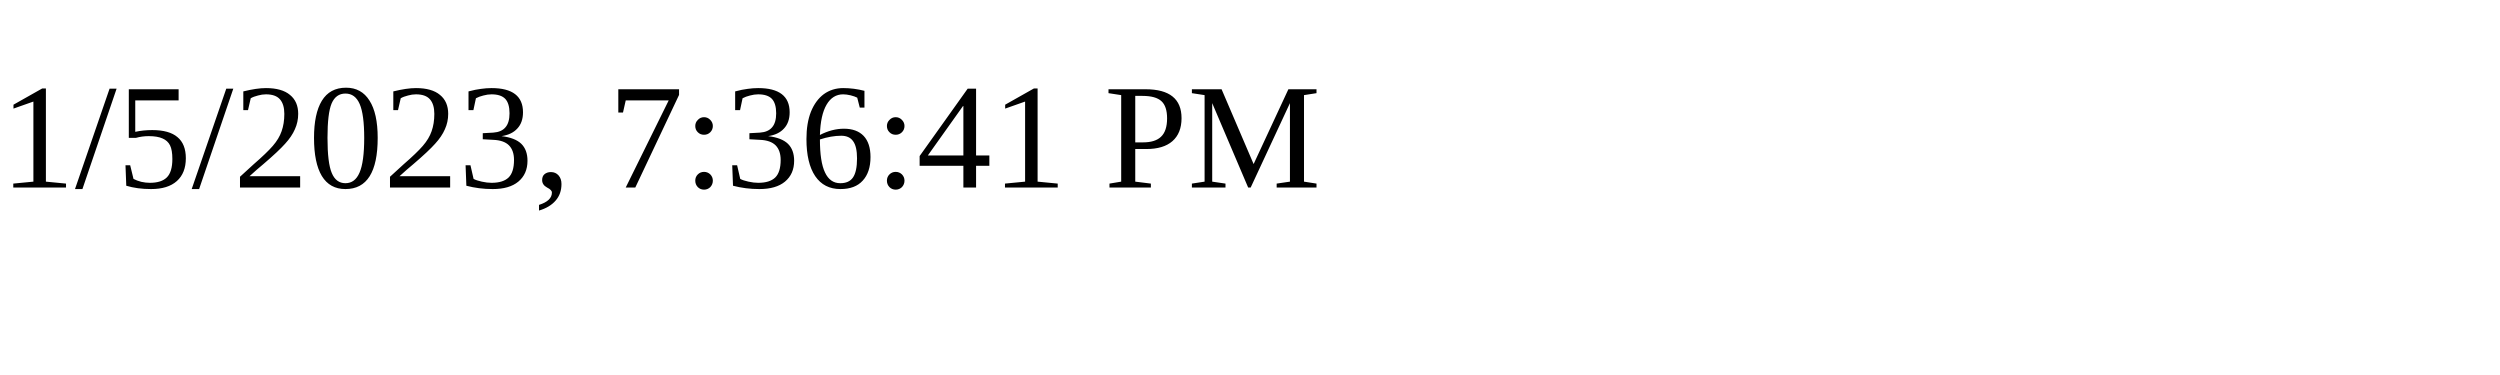
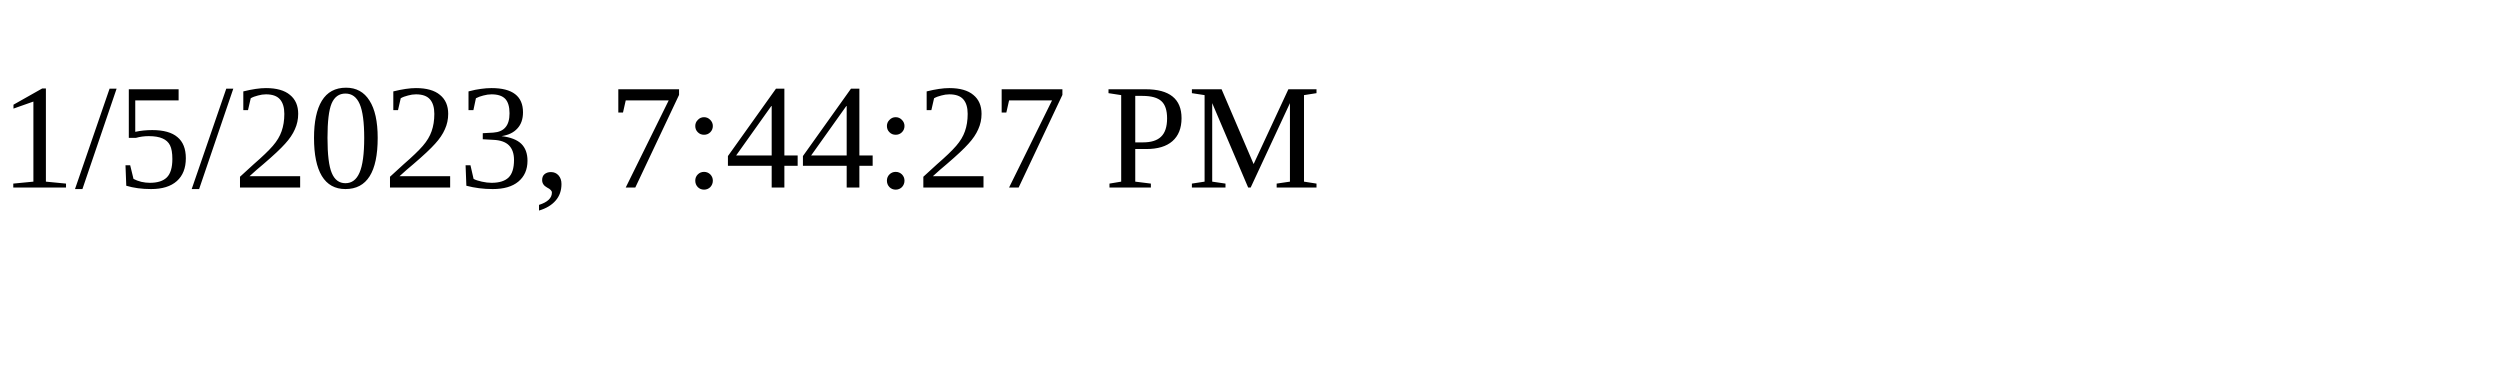
<svg xmlns="http://www.w3.org/2000/svg" height="30" width="200">
-   <text x="0" y="15">1/5/2023, 7:36:41 PM</text>
+   <text x="0" y="15">1/5/2023, 7:44:27 PM</text>
</svg>
